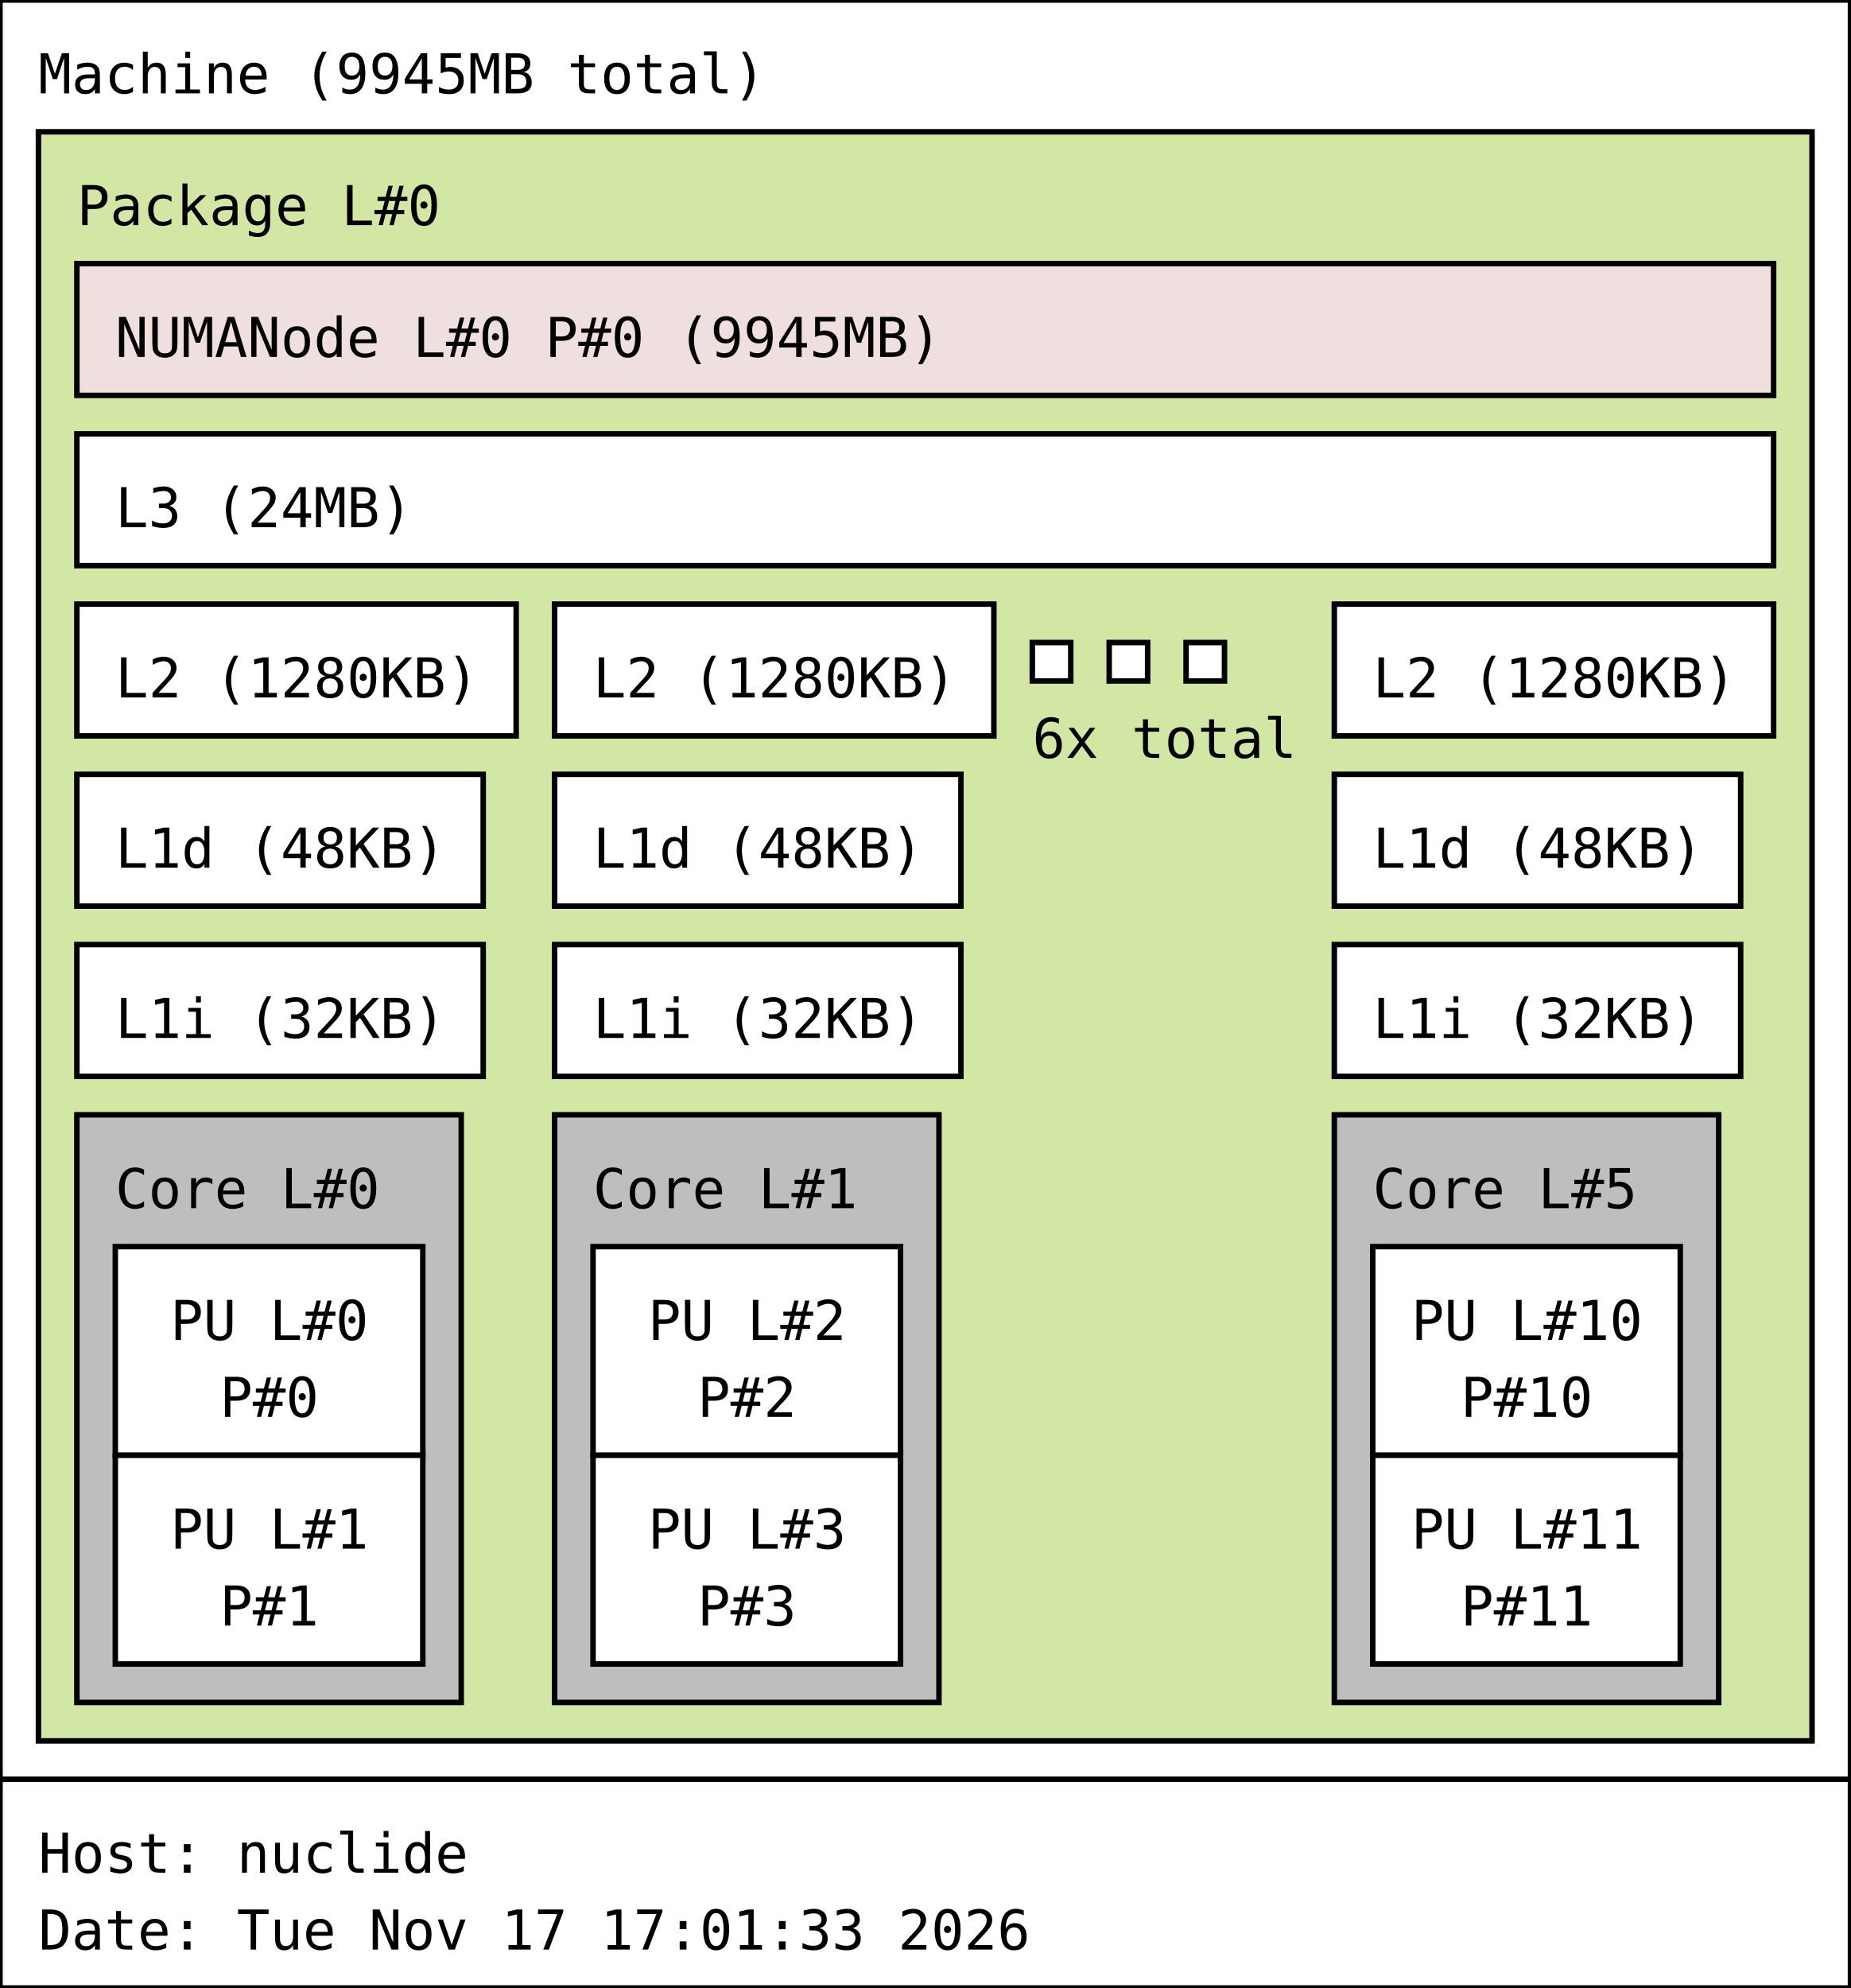
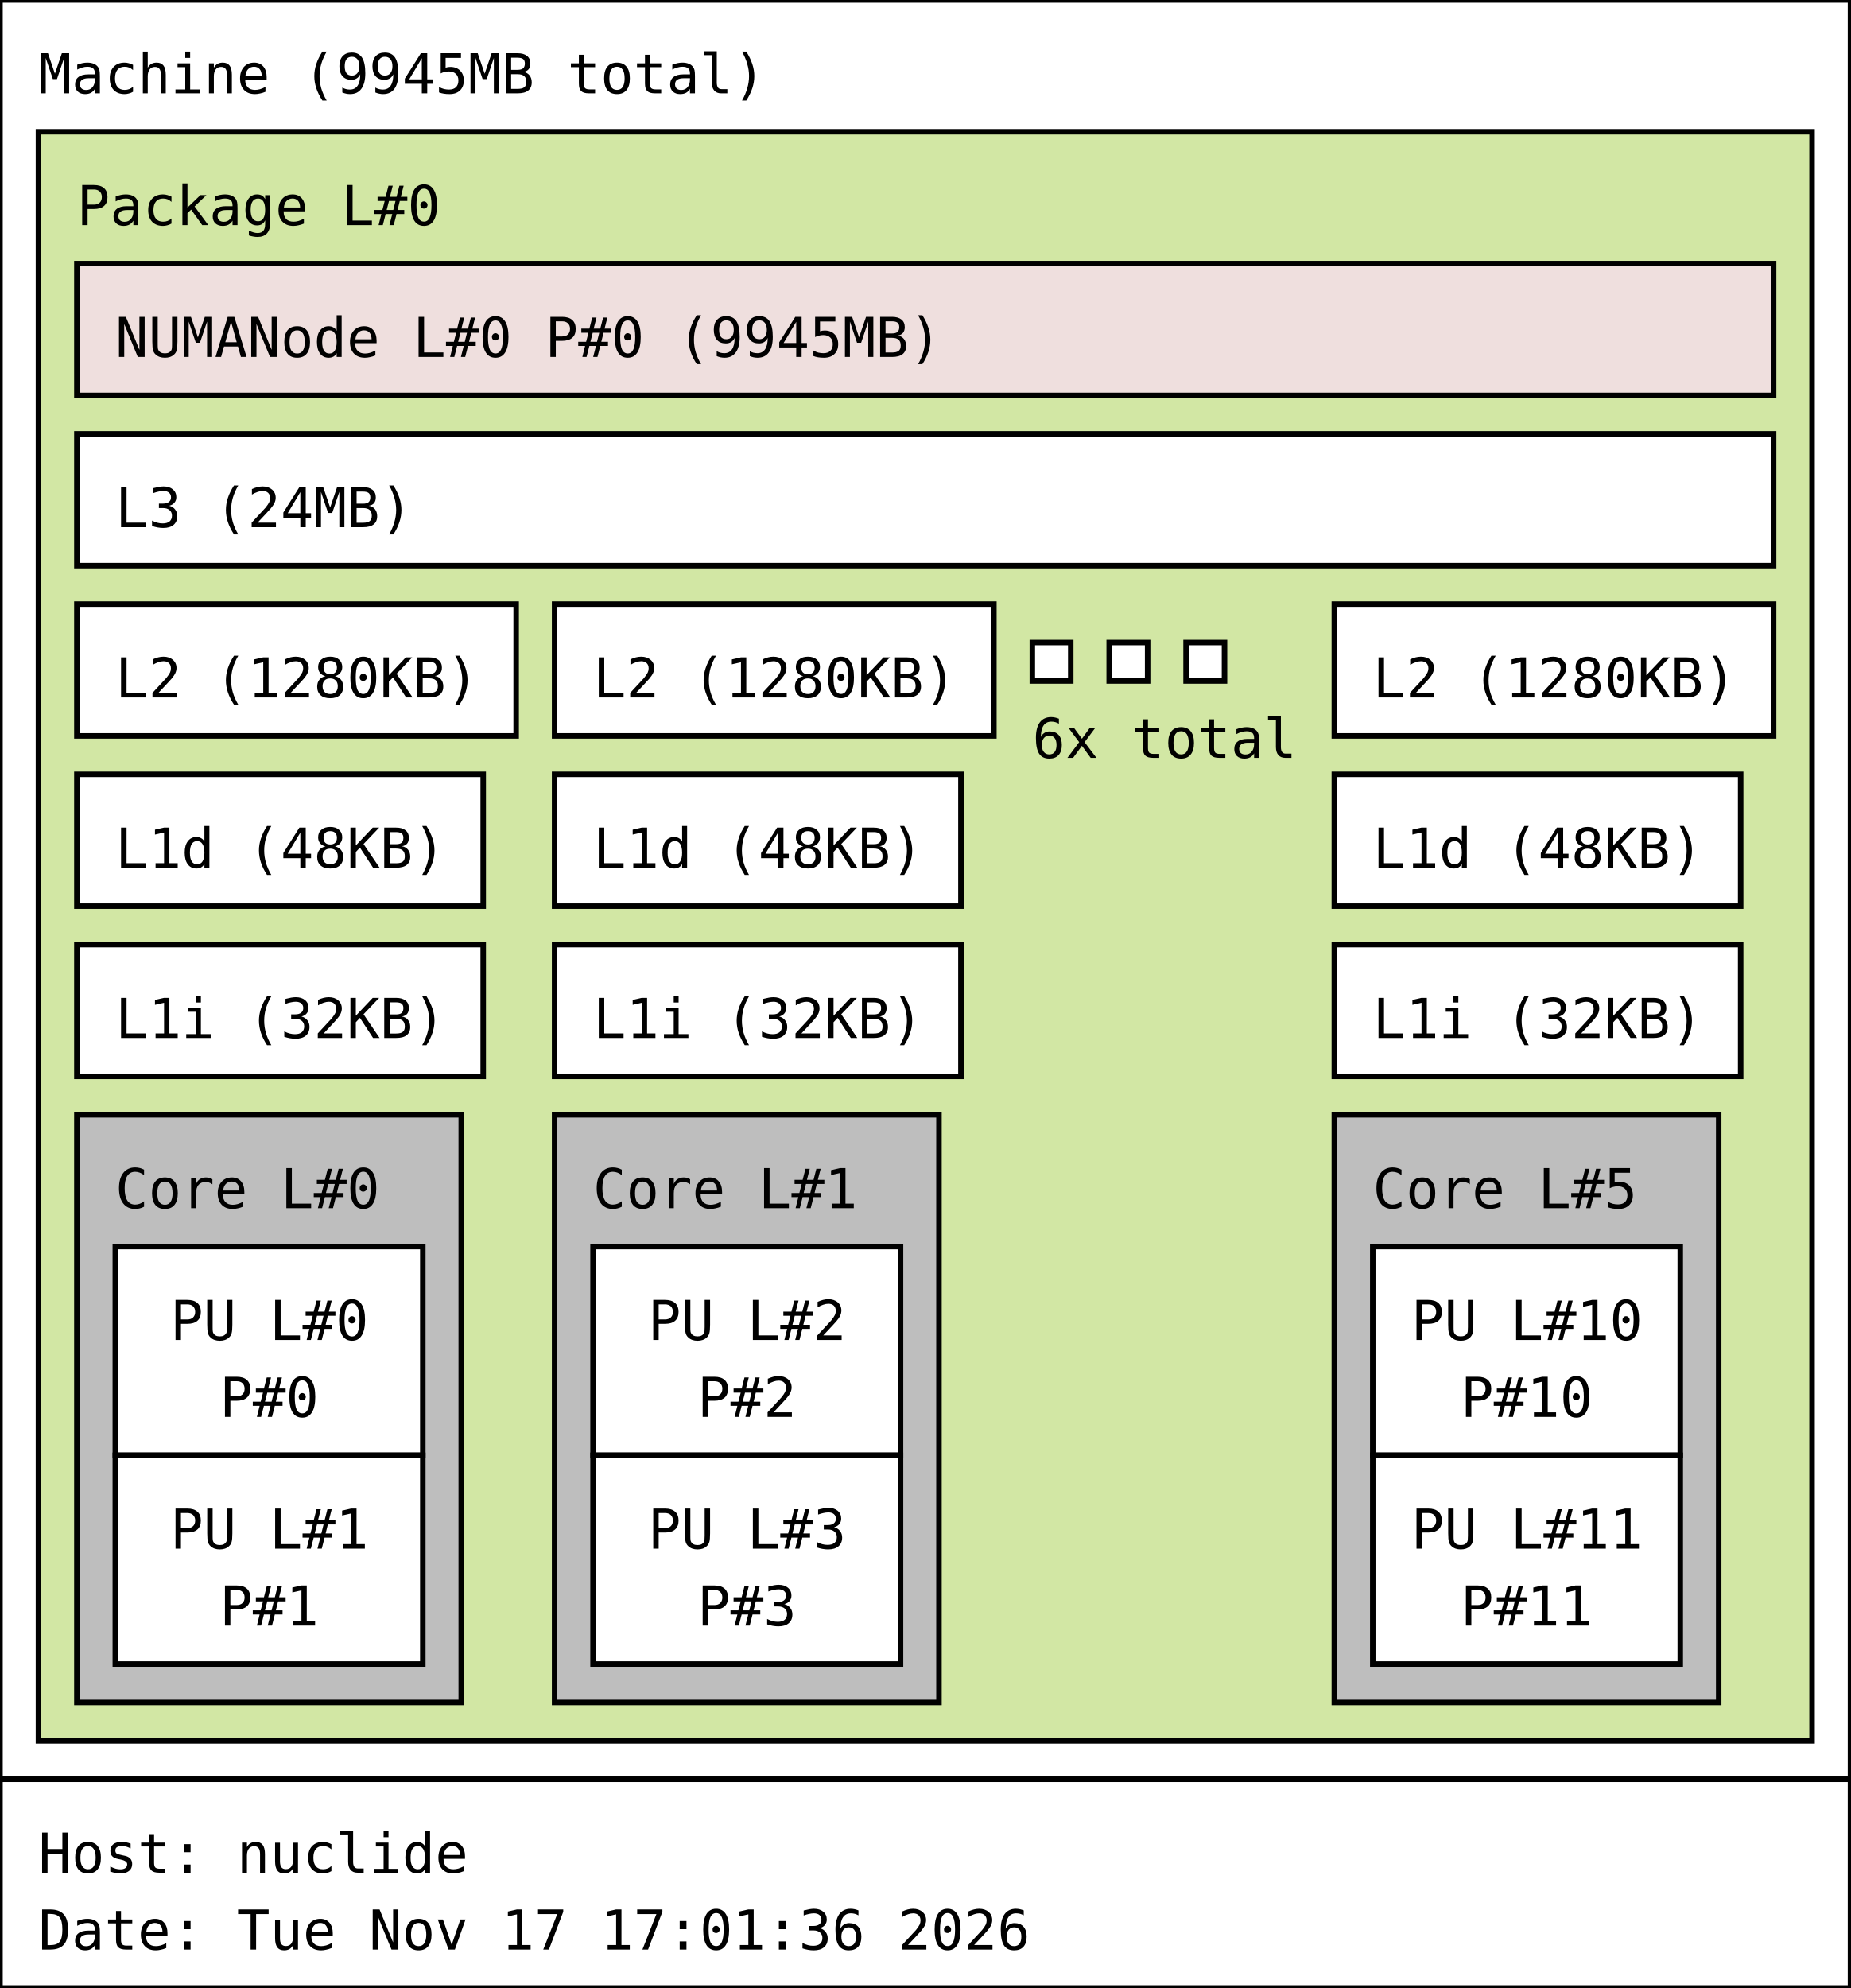
<svg xmlns="http://www.w3.org/2000/svg" width="337px" height="362px" viewBox="0 0 337px 362px" version="1.1">
  <rect id="Machine_0_rect" class="Machine" x="0" y="0" width="337" height="324" fill="rgb(255,255,255)" stroke="rgb(0,0,0)" stroke-width="1" />
  <text id="Machine_0_text" class="Machine" font-family="Monospace" x="7" y="17" fill="rgb(0,0,0)" font-size="10px">Machine (9945MB total)</text>
  <rect id="Package_0_rect" class="Package" x="7" y="24" width="323" height="293" fill="rgb(210,231,164)" stroke="rgb(0,0,0)" stroke-width="1" />
  <text id="Package_0_text" class="Package" font-family="Monospace" x="14" y="41" fill="rgb(0,0,0)" font-size="10px">Package L#0</text>
  <rect id="L3_0_rect" class="L3" x="14" y="79" width="309" height="24" fill="rgb(255,255,255)" stroke="rgb(0,0,0)" stroke-width="1" />
  <text id="L3_0_text" class="L3" font-family="Monospace" x="21" y="96" fill="rgb(0,0,0)" font-size="10px">L3 (24MB)</text>
  <rect id="L2_0_rect" class="L2" x="14" y="110" width="80" height="24" fill="rgb(255,255,255)" stroke="rgb(0,0,0)" stroke-width="1" />
  <text id="L2_0_text" class="L2" font-family="Monospace" x="21" y="127" fill="rgb(0,0,0)" font-size="10px">L2 (1280KB)</text>
  <rect id="L1d_0_rect" class="L1d" x="14" y="141" width="74" height="24" fill="rgb(255,255,255)" stroke="rgb(0,0,0)" stroke-width="1" />
  <text id="L1d_0_text" class="L1d" font-family="Monospace" x="21" y="158" fill="rgb(0,0,0)" font-size="10px">L1d (48KB)</text>
  <rect id="L1i_0_rect" class="L1i" x="14" y="172" width="74" height="24" fill="rgb(255,255,255)" stroke="rgb(0,0,0)" stroke-width="1" />
  <text id="L1i_0_text" class="L1i" font-family="Monospace" x="21" y="189" fill="rgb(0,0,0)" font-size="10px">L1i (32KB)</text>
  <rect id="Core_0_rect" class="Core" x="14" y="203" width="70" height="107" fill="rgb(190,190,190)" stroke="rgb(0,0,0)" stroke-width="1" />
  <text id="Core_0_text" class="Core" font-family="Monospace" x="21" y="220" fill="rgb(0,0,0)" font-size="10px">Core L#0</text>
  <rect id="PU_0_rect" class="PU" x="21" y="227" width="56" height="38" fill="rgb(255,255,255)" stroke="rgb(0,0,0)" stroke-width="1" />
  <text id="PU_0_text" class="PU" font-family="Monospace" x="31" y="244" fill="rgb(0,0,0)" font-size="10px">PU L#0</text>
  <text id="PU_0_text_1" class="PU" font-family="Monospace" x="40" y="258" fill="rgb(0,0,0)" font-size="10px">P#0</text>
  <rect id="PU_1_rect" class="PU" x="21" y="265" width="56" height="38" fill="rgb(255,255,255)" stroke="rgb(0,0,0)" stroke-width="1" />
  <text id="PU_1_text" class="PU" font-family="Monospace" x="31" y="282" fill="rgb(0,0,0)" font-size="10px">PU L#1</text>
  <text id="PU_1_text_1" class="PU" font-family="Monospace" x="40" y="296" fill="rgb(0,0,0)" font-size="10px">P#1</text>
  <rect id="L2_1_rect" class="L2" x="101" y="110" width="80" height="24" fill="rgb(255,255,255)" stroke="rgb(0,0,0)" stroke-width="1" />
  <text id="L2_1_text" class="L2" font-family="Monospace" x="108" y="127" fill="rgb(0,0,0)" font-size="10px">L2 (1280KB)</text>
  <rect id="L1d_1_rect" class="L1d" x="101" y="141" width="74" height="24" fill="rgb(255,255,255)" stroke="rgb(0,0,0)" stroke-width="1" />
  <text id="L1d_1_text" class="L1d" font-family="Monospace" x="108" y="158" fill="rgb(0,0,0)" font-size="10px">L1d (48KB)</text>
  <rect id="L1i_1_rect" class="L1i" x="101" y="172" width="74" height="24" fill="rgb(255,255,255)" stroke="rgb(0,0,0)" stroke-width="1" />
  <text id="L1i_1_text" class="L1i" font-family="Monospace" x="108" y="189" fill="rgb(0,0,0)" font-size="10px">L1i (32KB)</text>
  <rect id="Core_1_rect" class="Core" x="101" y="203" width="70" height="107" fill="rgb(190,190,190)" stroke="rgb(0,0,0)" stroke-width="1" />
  <text id="Core_1_text" class="Core" font-family="Monospace" x="108" y="220" fill="rgb(0,0,0)" font-size="10px">Core L#1</text>
  <rect id="PU_2_rect" class="PU" x="108" y="227" width="56" height="38" fill="rgb(255,255,255)" stroke="rgb(0,0,0)" stroke-width="1" />
  <text id="PU_2_text" class="PU" font-family="Monospace" x="118" y="244" fill="rgb(0,0,0)" font-size="10px">PU L#2</text>
  <text id="PU_2_text_1" class="PU" font-family="Monospace" x="127" y="258" fill="rgb(0,0,0)" font-size="10px">P#2</text>
  <rect id="PU_3_rect" class="PU" x="108" y="265" width="56" height="38" fill="rgb(255,255,255)" stroke="rgb(0,0,0)" stroke-width="1" />
  <text id="PU_3_text" class="PU" font-family="Monospace" x="118" y="282" fill="rgb(0,0,0)" font-size="10px">PU L#3</text>
  <text id="PU_3_text_1" class="PU" font-family="Monospace" x="127" y="296" fill="rgb(0,0,0)" font-size="10px">P#3</text>
  <rect id="L2_2_rect" class="L2" x="188" y="117" width="7" height="7" fill="rgb(255,255,255)" stroke="rgb(0,0,0)" stroke-width="1" />
  <rect id="L2_2_rect" class="L2" x="202" y="117" width="7" height="7" fill="rgb(255,255,255)" stroke="rgb(0,0,0)" stroke-width="1" />
  <rect id="L2_2_rect" class="L2" x="216" y="117" width="7" height="7" fill="rgb(255,255,255)" stroke="rgb(0,0,0)" stroke-width="1" />
  <text id="L2_2_text" class="L2" font-family="Monospace" x="188" y="138" fill="rgb(0,0,0)" font-size="10px">6x total</text>
  <rect id="L2_5_rect" class="L2" x="243" y="110" width="80" height="24" fill="rgb(255,255,255)" stroke="rgb(0,0,0)" stroke-width="1" />
  <text id="L2_5_text" class="L2" font-family="Monospace" x="250" y="127" fill="rgb(0,0,0)" font-size="10px">L2 (1280KB)</text>
  <rect id="L1d_5_rect" class="L1d" x="243" y="141" width="74" height="24" fill="rgb(255,255,255)" stroke="rgb(0,0,0)" stroke-width="1" />
  <text id="L1d_5_text" class="L1d" font-family="Monospace" x="250" y="158" fill="rgb(0,0,0)" font-size="10px">L1d (48KB)</text>
  <rect id="L1i_5_rect" class="L1i" x="243" y="172" width="74" height="24" fill="rgb(255,255,255)" stroke="rgb(0,0,0)" stroke-width="1" />
  <text id="L1i_5_text" class="L1i" font-family="Monospace" x="250" y="189" fill="rgb(0,0,0)" font-size="10px">L1i (32KB)</text>
  <rect id="Core_5_rect" class="Core" x="243" y="203" width="70" height="107" fill="rgb(190,190,190)" stroke="rgb(0,0,0)" stroke-width="1" />
  <text id="Core_5_text" class="Core" font-family="Monospace" x="250" y="220" fill="rgb(0,0,0)" font-size="10px">Core L#5</text>
  <rect id="PU_10_rect" class="PU" x="250" y="227" width="56" height="38" fill="rgb(255,255,255)" stroke="rgb(0,0,0)" stroke-width="1" />
  <text id="PU_10_text" class="PU" font-family="Monospace" x="257" y="244" fill="rgb(0,0,0)" font-size="10px">PU L#10</text>
  <text id="PU_10_text_1" class="PU" font-family="Monospace" x="266" y="258" fill="rgb(0,0,0)" font-size="10px">P#10</text>
  <rect id="PU_11_rect" class="PU" x="250" y="265" width="56" height="38" fill="rgb(255,255,255)" stroke="rgb(0,0,0)" stroke-width="1" />
  <text id="PU_11_text" class="PU" font-family="Monospace" x="257" y="282" fill="rgb(0,0,0)" font-size="10px">PU L#11</text>
  <text id="PU_11_text_1" class="PU" font-family="Monospace" x="266" y="296" fill="rgb(0,0,0)" font-size="10px">P#11</text>
  <rect id="NUMANode_0_rect" class="NUMANode" x="14" y="48" width="309" height="24" fill="rgb(239,223,222)" stroke="rgb(0,0,0)" stroke-width="1" />
  <text id="NUMANode_0_text" class="NUMANode" font-family="Monospace" x="21" y="65" fill="rgb(0,0,0)" font-size="10px">NUMANode L#0 P#0 (9945MB)</text>
  <rect id="anon_rect" x="0" y="324" width="337" height="38" fill="rgb(255,255,255)" stroke="rgb(0,0,0)" stroke-width="1" />
  <text id="anon_text" font-family="Monospace" x="7" y="341" fill="rgb(0,0,0)" font-size="10px">Host: nuclide</text>
-   <text id="anon_text_1" font-family="Monospace" x="7" y="355" fill="rgb(0,0,0)" font-size="10px">Date: Tue Nov 17 17:01:33 2026</text>
+   <text id="anon_text_1" font-family="Monospace" x="7" y="355" fill="rgb(0,0,0)" font-size="10px">Date: Tue Nov 17 17:01:36 2026</text>
</svg>
